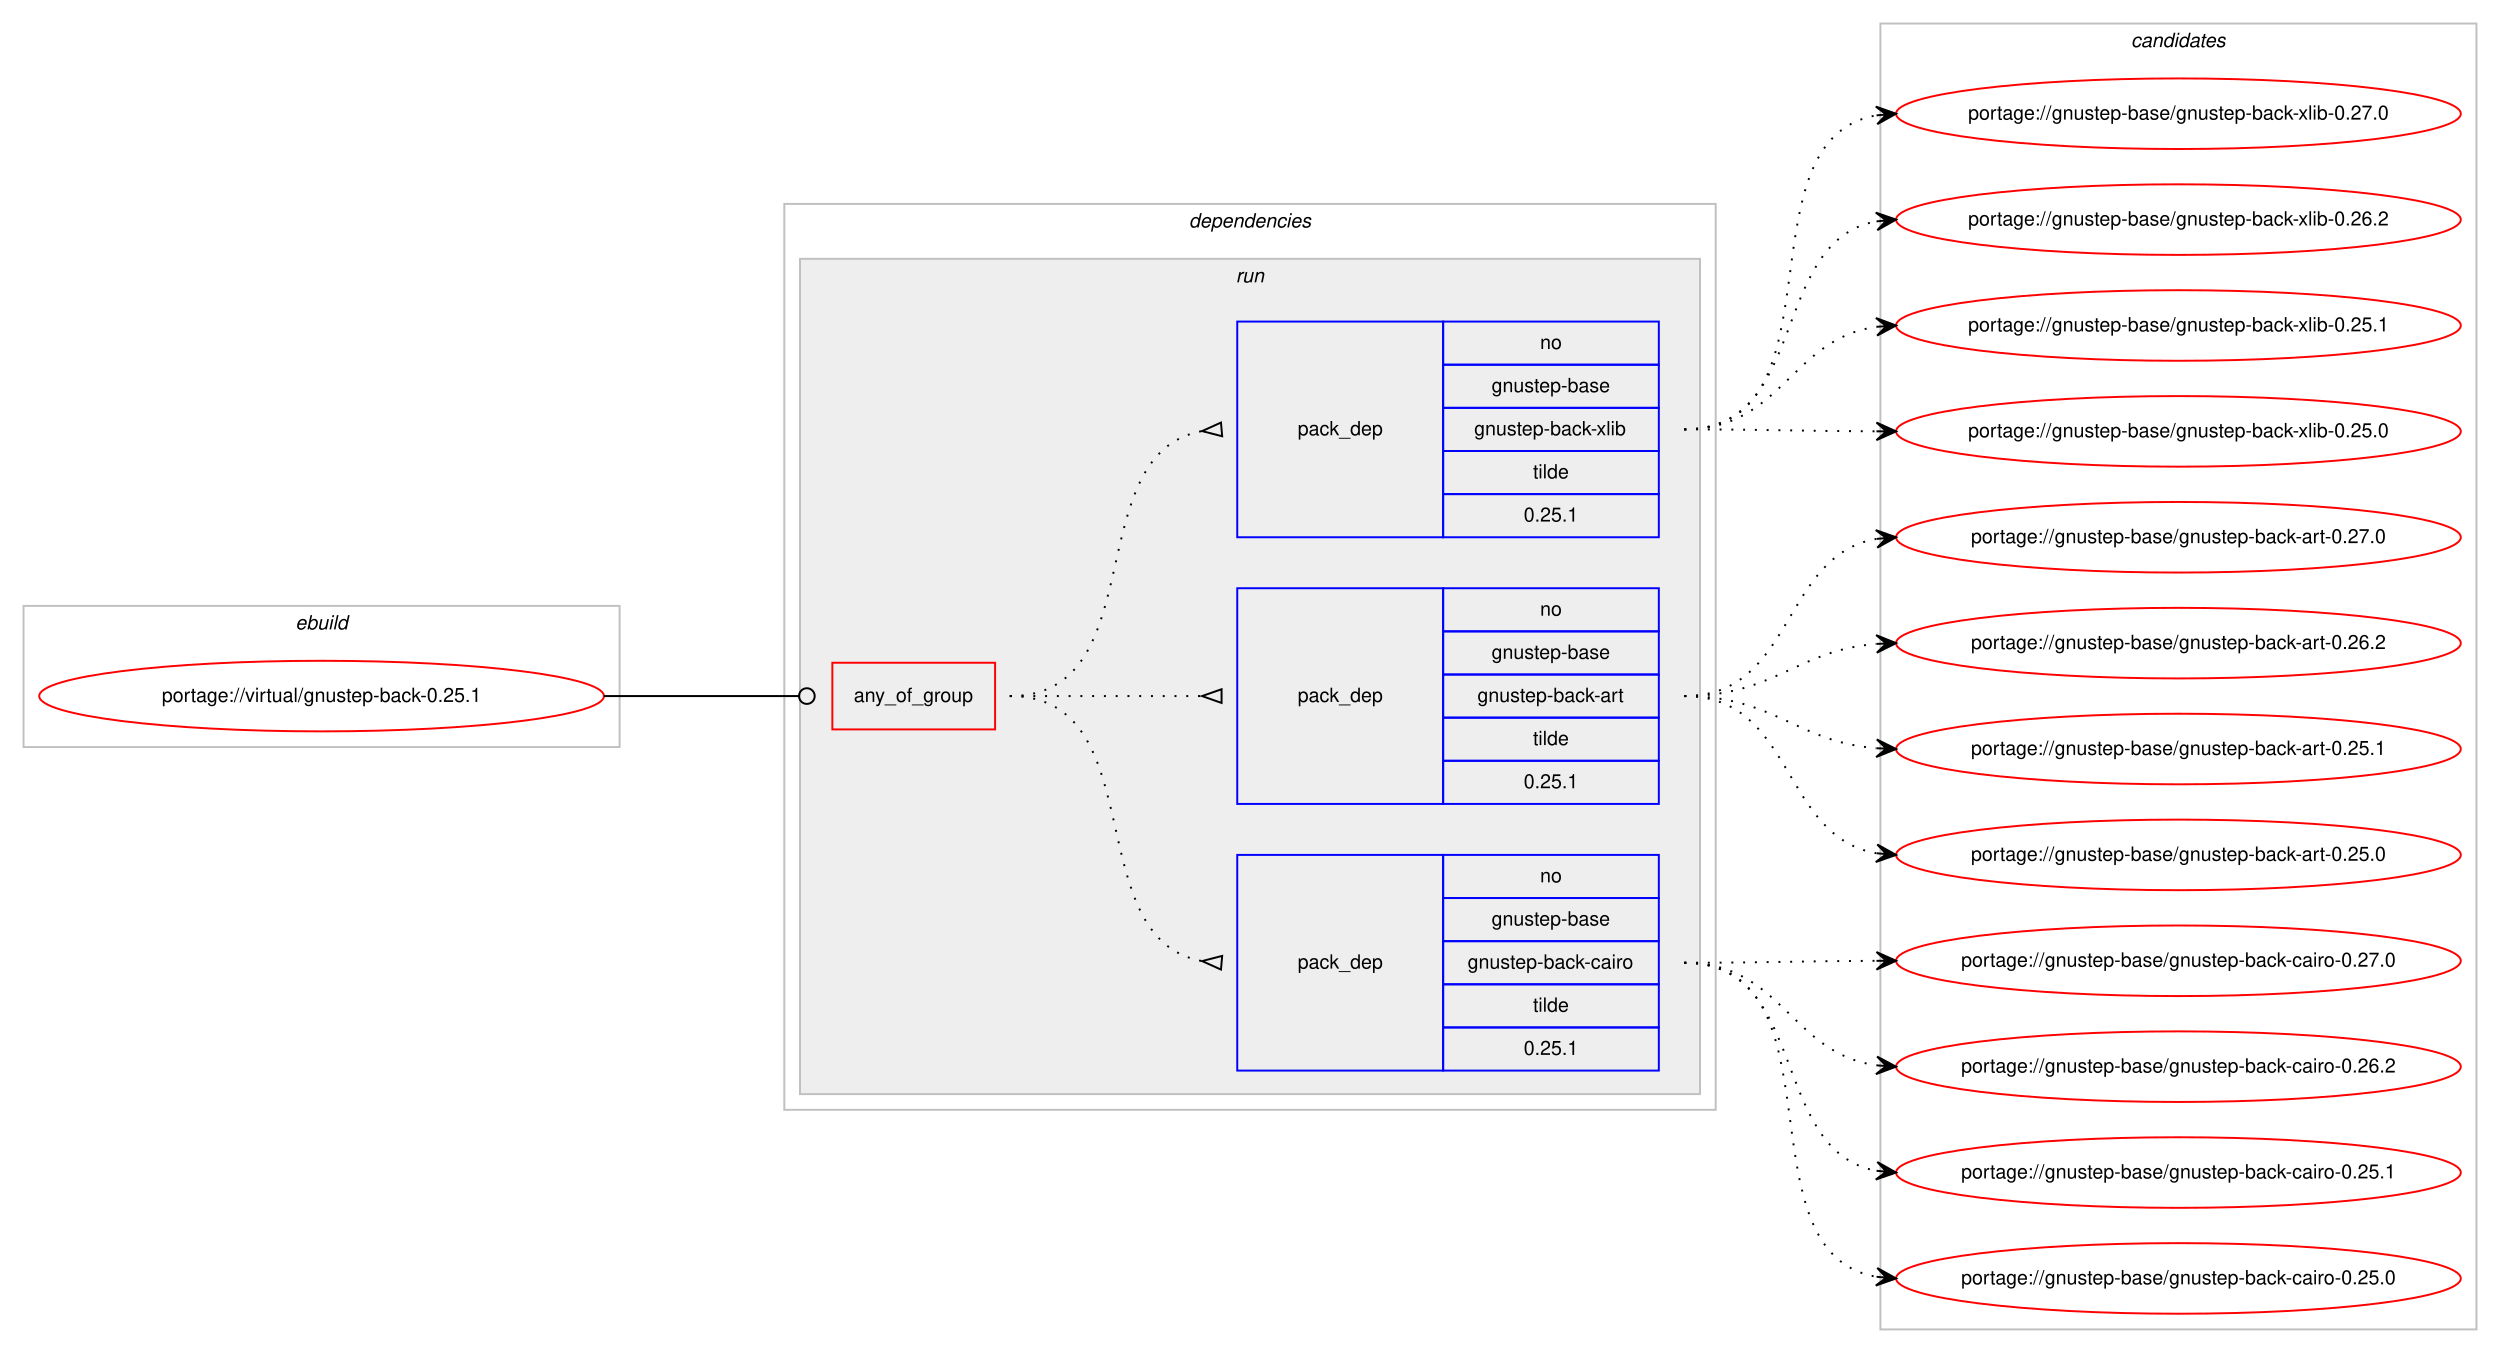
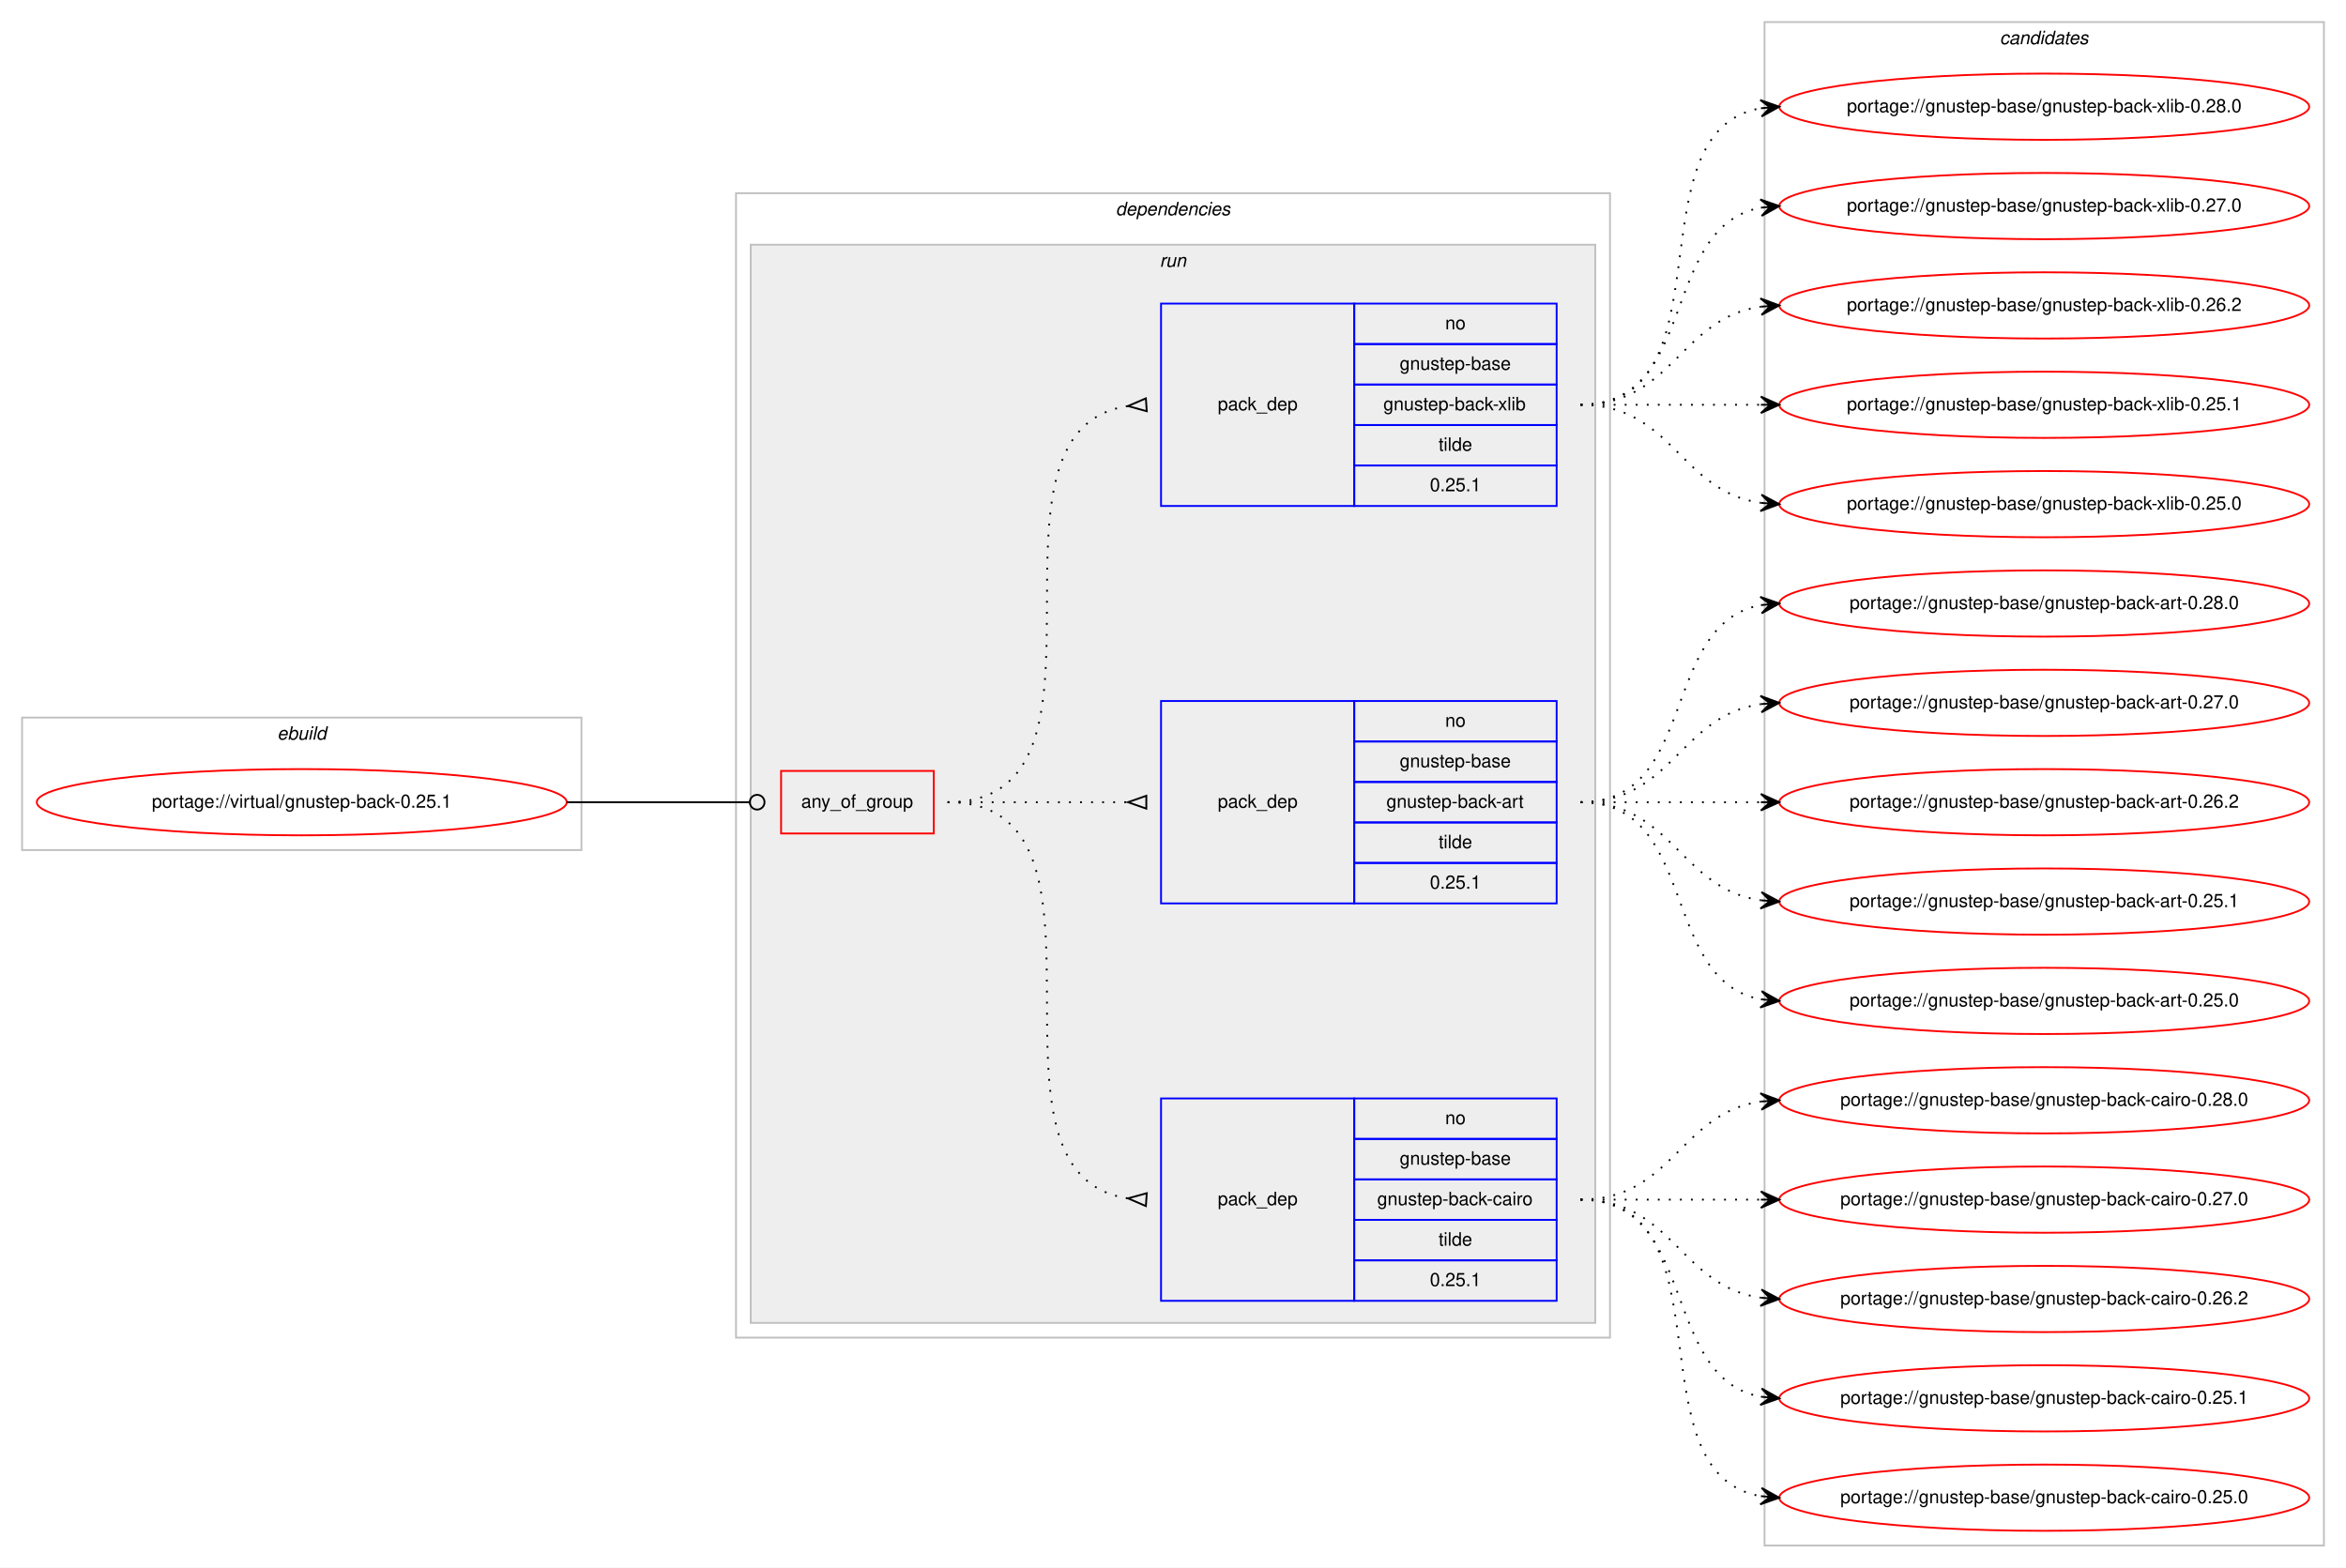
- <svg xmlns="http://www.w3.org/2000/svg" xmlns:xlink="http://www.w3.org/1999/xlink" width="1275pt" height="690pt" viewBox="0.00 0.00 1275.00 690.00">
-   <g id="graph0" class="graph" transform="scale(1 1) rotate(0) translate(4 686)">
-     <polygon fill="#ffffff" stroke="transparent" points="-4,4 -4,-686 1271,-686 1271,4 -4,4" />
+ <svg xmlns="http://www.w3.org/2000/svg" xmlns:xlink="http://www.w3.org/1999/xlink" width="1275pt" height="852pt" viewBox="0.00 0.00 1275.00 852.00">
+   <g id="graph0" class="graph" transform="scale(1 1) rotate(0) translate(4 848)">
+     <polygon fill="#ffffff" stroke="transparent" points="-4,4 -4,-848 1271,-848 1271,4 -4,4" />
    <g id="clust1" class="cluster">
-       <polygon fill="none" stroke="#c0c0c0" points="8,-305 8,-377 312,-377 312,-305 8,-305" />
-       <text text-anchor="start" x="146.663" y="-365" font-family="Helvetica,sans-Serif" font-style="italic" font-size="10.00" fill="#000000">ebuild</text>
+       <polygon fill="none" stroke="#c0c0c0" points="8,-386 8,-458 312,-458 312,-386 8,-386" />
+       <text text-anchor="start" x="146.663" y="-446" font-family="Helvetica,sans-Serif" font-style="italic" font-size="10.00" fill="#000000">ebuild</text>
    </g>
    <g id="clust2" class="cluster">
-       <polygon fill="none" stroke="#c0c0c0" points="396,-120 396,-582 871,-582 871,-120 396,-120" />
-       <text text-anchor="start" x="602.375" y="-570" font-family="Helvetica,sans-Serif" font-style="italic" font-size="10.00" fill="#000000">dependencies</text>
+       <polygon fill="none" stroke="#c0c0c0" points="396,-121 396,-743 871,-743 871,-121 396,-121" />
+       <text text-anchor="start" x="602.375" y="-731" font-family="Helvetica,sans-Serif" font-style="italic" font-size="10.00" fill="#000000">dependencies</text>
    </g>
    <g id="clust5" class="cluster">
-       <polygon fill="#eeeeee" stroke="#c0c0c0" points="404,-128 404,-554 863,-554 863,-128 404,-128" />
-       <text text-anchor="start" x="626.277" y="-542" font-family="Helvetica,sans-Serif" font-style="italic" font-size="10.00" fill="#000000">run</text>
+       <polygon fill="#eeeeee" stroke="#c0c0c0" points="404,-129 404,-715 863,-715 863,-129 404,-129" />
+       <text text-anchor="start" x="626.277" y="-703" font-family="Helvetica,sans-Serif" font-style="italic" font-size="10.00" fill="#000000">run</text>
    </g>
    <g id="clust10" class="cluster">
-       <polygon fill="none" stroke="#c0c0c0" points="955,-8 955,-674 1259,-674 1259,-8 955,-8" />
-       <text text-anchor="start" x="1082.824" y="-662" font-family="Helvetica,sans-Serif" font-style="italic" font-size="10.00" fill="#000000">candidates</text>
+       <polygon fill="none" stroke="#c0c0c0" points="955,-8 955,-836 1259,-836 1259,-8 955,-8" />
+       <text text-anchor="start" x="1082.824" y="-824" font-family="Helvetica,sans-Serif" font-style="italic" font-size="10.00" fill="#000000">candidates</text>
    </g>
    <g id="node1" class="node">
      <g id="a_node1">
        <a xlink:href="../virtual/gnustep-back-0.25.1.svg" xlink:title="portage://virtual/gnustep-back-0.25.1">
-           <ellipse fill="none" stroke="#ff0000" cx="160" cy="-331" rx="144" ry="18" />
-           <text text-anchor="middle" x="160" y="-328" font-family="Helvetica,sans-Serif" font-size="10.00" fill="#000000">portage://virtual/gnustep-back-0.25.1</text>
+           <ellipse fill="none" stroke="#ff0000" cx="160" cy="-412" rx="144" ry="18" />
+           <text text-anchor="middle" x="160" y="-409" font-family="Helvetica,sans-Serif" font-size="10.00" fill="#000000">portage://virtual/gnustep-back-0.25.1</text>
        </a>
      </g>
    </g>
    <g id="node2" class="node">
-       <polygon fill="none" stroke="#ff0000" points="420.5,-314 420.5,-348 503.5,-348 503.5,-314 420.5,-314" />
-       <text text-anchor="start" x="431.43" y="-328" font-family="Helvetica,sans-Serif" font-size="10.00" fill="#000000">any_of_group</text>
+       <polygon fill="none" stroke="#ff0000" points="420.5,-395 420.5,-429 503.5,-429 503.5,-395 420.5,-395" />
+       <text text-anchor="start" x="431.43" y="-409" font-family="Helvetica,sans-Serif" font-size="10.00" fill="#000000">any_of_group</text>
    </g>
    <g id="edge4" class="edge">
-       <path fill="none" stroke="#000000" d="M304,-331C348.978,-331 362.2,-331 403.456,-331" />
-       <ellipse fill="none" stroke="#000000" cx="407.5" cy="-331" rx="4" ry="4" />
+       <path fill="none" stroke="#000000" d="M304,-412C348.978,-412 362.2,-412 403.456,-412" />
+       <ellipse fill="none" stroke="#000000" cx="407.5" cy="-412" rx="4" ry="4" />
    </g>
    <g id="node3" class="node">
-       <polygon fill="none" stroke="#0000ff" points="627,-140 627,-250 732,-250 732,-140 627,-140" />
-       <text text-anchor="start" x="657.823" y="-192" font-family="Helvetica,sans-Serif" font-size="10.00" fill="#000000">pack_dep</text>
-       <polygon fill="none" stroke="#0000ff" points="732,-228 732,-250 842,-250 842,-228 732,-228" />
-       <text text-anchor="start" x="781.441" y="-236" font-family="Helvetica,sans-Serif" font-size="10.00" fill="#000000">no</text>
-       <polygon fill="none" stroke="#0000ff" points="732,-206 732,-228 842,-228 842,-206 732,-206" />
-       <text text-anchor="start" x="756.71" y="-214" font-family="Helvetica,sans-Serif" font-size="10.00" fill="#000000">gnustep-base</text>
-       <polygon fill="none" stroke="#0000ff" points="732,-184 732,-206 842,-206 842,-184 732,-184" />
-       <text text-anchor="start" x="744.492" y="-192" font-family="Helvetica,sans-Serif" font-size="10.00" fill="#000000">gnustep-back-cairo</text>
-       <polygon fill="none" stroke="#0000ff" points="732,-162 732,-184 842,-184 842,-162 732,-162" />
-       <text text-anchor="start" x="777.832" y="-170" font-family="Helvetica,sans-Serif" font-size="10.00" fill="#000000">tilde</text>
-       <polygon fill="none" stroke="#0000ff" points="732,-140 732,-162 842,-162 842,-140 732,-140" />
-       <text text-anchor="start" x="773.103" y="-148" font-family="Helvetica,sans-Serif" font-size="10.00" fill="#000000">0.25.1</text>
+       <polygon fill="none" stroke="#0000ff" points="627,-141 627,-251 732,-251 732,-141 627,-141" />
+       <text text-anchor="start" x="657.823" y="-193" font-family="Helvetica,sans-Serif" font-size="10.00" fill="#000000">pack_dep</text>
+       <polygon fill="none" stroke="#0000ff" points="732,-229 732,-251 842,-251 842,-229 732,-229" />
+       <text text-anchor="start" x="781.441" y="-237" font-family="Helvetica,sans-Serif" font-size="10.00" fill="#000000">no</text>
+       <polygon fill="none" stroke="#0000ff" points="732,-207 732,-229 842,-229 842,-207 732,-207" />
+       <text text-anchor="start" x="756.71" y="-215" font-family="Helvetica,sans-Serif" font-size="10.00" fill="#000000">gnustep-base</text>
+       <polygon fill="none" stroke="#0000ff" points="732,-185 732,-207 842,-207 842,-185 732,-185" />
+       <text text-anchor="start" x="744.492" y="-193" font-family="Helvetica,sans-Serif" font-size="10.00" fill="#000000">gnustep-back-cairo</text>
+       <polygon fill="none" stroke="#0000ff" points="732,-163 732,-185 842,-185 842,-163 732,-163" />
+       <text text-anchor="start" x="777.832" y="-171" font-family="Helvetica,sans-Serif" font-size="10.00" fill="#000000">tilde</text>
+       <polygon fill="none" stroke="#0000ff" points="732,-141 732,-163 842,-163 842,-141 732,-141" />
+       <text text-anchor="start" x="773.103" y="-149" font-family="Helvetica,sans-Serif" font-size="10.00" fill="#000000">0.25.1</text>
    </g>
    <g id="edge1" class="edge">
-       <path fill="none" stroke="#000000" stroke-dasharray="1,5" d="M511,-331C584.567,-331 545.891,-207.451 608.935,-195.869" />
-       <polygon fill="none" stroke="#000000" points="619.301,-198.487 609.037,-195.86 618.699,-191.513 619.301,-198.487" />
+       <path fill="none" stroke="#000000" stroke-dasharray="1,5" d="M511,-412C614.768,-412 518.516,-210.106 609.001,-196.699" />
+       <polygon fill="none" stroke="#000000" points="619.244,-199.492 609.024,-196.697 618.756,-192.508 619.244,-199.492" />
    </g>
    <g id="node4" class="node">
-       <polygon fill="none" stroke="#0000ff" points="627,-276 627,-386 732,-386 732,-276 627,-276" />
-       <text text-anchor="start" x="657.823" y="-328" font-family="Helvetica,sans-Serif" font-size="10.00" fill="#000000">pack_dep</text>
-       <polygon fill="none" stroke="#0000ff" points="732,-364 732,-386 842,-386 842,-364 732,-364" />
-       <text text-anchor="start" x="781.441" y="-372" font-family="Helvetica,sans-Serif" font-size="10.00" fill="#000000">no</text>
-       <polygon fill="none" stroke="#0000ff" points="732,-342 732,-364 842,-364 842,-342 732,-342" />
-       <text text-anchor="start" x="756.71" y="-350" font-family="Helvetica,sans-Serif" font-size="10.00" fill="#000000">gnustep-base</text>
-       <polygon fill="none" stroke="#0000ff" points="732,-320 732,-342 842,-342 842,-320 732,-320" />
-       <text text-anchor="start" x="749.491" y="-328" font-family="Helvetica,sans-Serif" font-size="10.00" fill="#000000">gnustep-back-art</text>
-       <polygon fill="none" stroke="#0000ff" points="732,-298 732,-320 842,-320 842,-298 732,-298" />
-       <text text-anchor="start" x="777.832" y="-306" font-family="Helvetica,sans-Serif" font-size="10.00" fill="#000000">tilde</text>
-       <polygon fill="none" stroke="#0000ff" points="732,-276 732,-298 842,-298 842,-276 732,-276" />
-       <text text-anchor="start" x="773.103" y="-284" font-family="Helvetica,sans-Serif" font-size="10.00" fill="#000000">0.25.1</text>
+       <polygon fill="none" stroke="#0000ff" points="627,-357 627,-467 732,-467 732,-357 627,-357" />
+       <text text-anchor="start" x="657.823" y="-409" font-family="Helvetica,sans-Serif" font-size="10.00" fill="#000000">pack_dep</text>
+       <polygon fill="none" stroke="#0000ff" points="732,-445 732,-467 842,-467 842,-445 732,-445" />
+       <text text-anchor="start" x="781.441" y="-453" font-family="Helvetica,sans-Serif" font-size="10.00" fill="#000000">no</text>
+       <polygon fill="none" stroke="#0000ff" points="732,-423 732,-445 842,-445 842,-423 732,-423" />
+       <text text-anchor="start" x="756.71" y="-431" font-family="Helvetica,sans-Serif" font-size="10.00" fill="#000000">gnustep-base</text>
+       <polygon fill="none" stroke="#0000ff" points="732,-401 732,-423 842,-423 842,-401 732,-401" />
+       <text text-anchor="start" x="749.491" y="-409" font-family="Helvetica,sans-Serif" font-size="10.00" fill="#000000">gnustep-back-art</text>
+       <polygon fill="none" stroke="#0000ff" points="732,-379 732,-401 842,-401 842,-379 732,-379" />
+       <text text-anchor="start" x="777.832" y="-387" font-family="Helvetica,sans-Serif" font-size="10.00" fill="#000000">tilde</text>
+       <polygon fill="none" stroke="#0000ff" points="732,-357 732,-379 842,-379 842,-357 732,-357" />
+       <text text-anchor="start" x="773.103" y="-365" font-family="Helvetica,sans-Serif" font-size="10.00" fill="#000000">0.25.1</text>
    </g>
    <g id="edge2" class="edge">
-       <path fill="none" stroke="#000000" stroke-dasharray="1,5" d="M511,-331C555.438,-331 569.02,-331 608.878,-331" />
-       <polygon fill="none" stroke="#000000" points="619,-334.5 609,-331 619,-327.5 619,-334.5" />
+       <path fill="none" stroke="#000000" stroke-dasharray="1,5" d="M511,-412C555.438,-412 569.02,-412 608.878,-412" />
+       <polygon fill="none" stroke="#000000" points="619,-415.5 609,-412 619,-408.5 619,-415.5" />
    </g>
    <g id="node5" class="node">
-       <polygon fill="none" stroke="#0000ff" points="627,-412 627,-522 732,-522 732,-412 627,-412" />
-       <text text-anchor="start" x="657.823" y="-464" font-family="Helvetica,sans-Serif" font-size="10.00" fill="#000000">pack_dep</text>
-       <polygon fill="none" stroke="#0000ff" points="732,-500 732,-522 842,-522 842,-500 732,-500" />
-       <text text-anchor="start" x="781.441" y="-508" font-family="Helvetica,sans-Serif" font-size="10.00" fill="#000000">no</text>
-       <polygon fill="none" stroke="#0000ff" points="732,-478 732,-500 842,-500 842,-478 732,-478" />
-       <text text-anchor="start" x="756.71" y="-486" font-family="Helvetica,sans-Serif" font-size="10.00" fill="#000000">gnustep-base</text>
-       <polygon fill="none" stroke="#0000ff" points="732,-456 732,-478 842,-478 842,-456 732,-456" />
-       <text text-anchor="start" x="747.827" y="-464" font-family="Helvetica,sans-Serif" font-size="10.00" fill="#000000">gnustep-back-xlib</text>
-       <polygon fill="none" stroke="#0000ff" points="732,-434 732,-456 842,-456 842,-434 732,-434" />
-       <text text-anchor="start" x="777.832" y="-442" font-family="Helvetica,sans-Serif" font-size="10.00" fill="#000000">tilde</text>
-       <polygon fill="none" stroke="#0000ff" points="732,-412 732,-434 842,-434 842,-412 732,-412" />
-       <text text-anchor="start" x="773.103" y="-420" font-family="Helvetica,sans-Serif" font-size="10.00" fill="#000000">0.25.1</text>
+       <polygon fill="none" stroke="#0000ff" points="627,-573 627,-683 732,-683 732,-573 627,-573" />
+       <text text-anchor="start" x="657.823" y="-625" font-family="Helvetica,sans-Serif" font-size="10.00" fill="#000000">pack_dep</text>
+       <polygon fill="none" stroke="#0000ff" points="732,-661 732,-683 842,-683 842,-661 732,-661" />
+       <text text-anchor="start" x="781.441" y="-669" font-family="Helvetica,sans-Serif" font-size="10.00" fill="#000000">no</text>
+       <polygon fill="none" stroke="#0000ff" points="732,-639 732,-661 842,-661 842,-639 732,-639" />
+       <text text-anchor="start" x="756.71" y="-647" font-family="Helvetica,sans-Serif" font-size="10.00" fill="#000000">gnustep-base</text>
+       <polygon fill="none" stroke="#0000ff" points="732,-617 732,-639 842,-639 842,-617 732,-617" />
+       <text text-anchor="start" x="747.827" y="-625" font-family="Helvetica,sans-Serif" font-size="10.00" fill="#000000">gnustep-back-xlib</text>
+       <polygon fill="none" stroke="#0000ff" points="732,-595 732,-617 842,-617 842,-595 732,-595" />
+       <text text-anchor="start" x="777.832" y="-603" font-family="Helvetica,sans-Serif" font-size="10.00" fill="#000000">tilde</text>
+       <polygon fill="none" stroke="#0000ff" points="732,-573 732,-595 842,-595 842,-573 732,-573" />
+       <text text-anchor="start" x="773.103" y="-581" font-family="Helvetica,sans-Serif" font-size="10.00" fill="#000000">0.25.1</text>
    </g>
    <g id="edge3" class="edge">
-       <path fill="none" stroke="#000000" stroke-dasharray="1,5" d="M511,-331C584.567,-331 545.891,-454.549 608.935,-466.132" />
-       <polygon fill="none" stroke="#000000" points="618.699,-470.487 609.037,-466.14 619.301,-463.513 618.699,-470.487" />
+       <path fill="none" stroke="#000000" stroke-dasharray="1,5" d="M511,-412C614.768,-412 518.516,-613.894 609.001,-627.301" />
+       <polygon fill="none" stroke="#000000" points="618.756,-631.491 609.024,-627.303 619.244,-624.509 618.756,-631.491" />
    </g>
    <g id="node6" class="node">
      <g id="a_node6">
+         <a xlink:href="../gnustep-base/gnustep-back-cairo-0.28.0.svg" xlink:title="portage://gnustep-base/gnustep-back-cairo-0.28.0">
+           <ellipse fill="none" stroke="#ff0000" cx="1107" cy="-250" rx="144" ry="18" />
+           <text text-anchor="middle" x="1107" y="-247" font-family="Helvetica,sans-Serif" font-size="10.00" fill="#000000">portage://gnustep-base/gnustep-back-cairo-0.28.0</text>
+         </a>
+       </g>
+     </g>
+     <g id="edge5" class="edge">
+       <path fill="none" stroke="#000000" stroke-dasharray="1,5" d="M855,-196C905.102,-196 909.012,-243.066 952.979,-249.317" />
+       <polygon fill="#000000" stroke="#000000" points="963,-250 952.717,-253.81 958.012,-249.66 953.023,-249.32 953.023,-249.32 953.023,-249.32 958.012,-249.66 953.329,-244.831 963,-250 963,-250" />
+     </g>
+     <g id="node7" class="node">
+       <g id="a_node7">
        <a xlink:href="../gnustep-base/gnustep-back-cairo-0.27.0.svg" xlink:title="portage://gnustep-base/gnustep-back-cairo-0.27.0">
          <ellipse fill="none" stroke="#ff0000" cx="1107" cy="-196" rx="144" ry="18" />
          <text text-anchor="middle" x="1107" y="-193" font-family="Helvetica,sans-Serif" font-size="10.00" fill="#000000">portage://gnustep-base/gnustep-back-cairo-0.27.0</text>
        </a>
      </g>
    </g>
-     <g id="edge5" class="edge">
-       <path fill="none" stroke="#000000" stroke-dasharray="1,5" d="M855,-195C899.439,-195 913.019,-195.857 952.878,-195.984" />
-       <polygon fill="#000000" stroke="#000000" points="963,-196 952.993,-200.484 958,-195.992 953,-195.984 953,-195.984 953,-195.984 958,-195.992 953.007,-191.484 963,-196 963,-196" />
-     </g>
-     <g id="node7" class="node">
-       <g id="a_node7">
+     <g id="edge6" class="edge">
+       <path fill="none" stroke="#000000" stroke-dasharray="1,5" d="M855,-196C899.438,-196 913.02,-196 952.878,-196" />
+       <polygon fill="#000000" stroke="#000000" points="963,-196 953,-200.5 958,-196 953,-196 953,-196 953,-196 958,-196 953,-191.5 963,-196 963,-196" />
+     </g>
+     <g id="node8" class="node">
+       <g id="a_node8">
        <a xlink:href="../gnustep-base/gnustep-back-cairo-0.26.2.svg" xlink:title="portage://gnustep-base/gnustep-back-cairo-0.26.2">
          <ellipse fill="none" stroke="#ff0000" cx="1107" cy="-142" rx="144" ry="18" />
          <text text-anchor="middle" x="1107" y="-139" font-family="Helvetica,sans-Serif" font-size="10.00" fill="#000000">portage://gnustep-base/gnustep-back-cairo-0.26.2</text>
        </a>
      </g>
    </g>
-     <g id="edge6" class="edge">
-       <path fill="none" stroke="#000000" stroke-dasharray="1,5" d="M855,-195C904.918,-195 909.159,-148.805 953.011,-142.67" />
-       <polygon fill="#000000" stroke="#000000" points="963,-142 953.324,-147.159 958.011,-142.335 953.022,-142.669 953.022,-142.669 953.022,-142.669 958.011,-142.335 952.721,-138.179 963,-142 963,-142" />
-     </g>
-     <g id="node8" class="node">
-       <g id="a_node8">
+     <g id="edge7" class="edge">
+       <path fill="none" stroke="#000000" stroke-dasharray="1,5" d="M855,-196C905.102,-196 909.012,-148.934 952.979,-142.683" />
+       <polygon fill="#000000" stroke="#000000" points="963,-142 953.329,-147.169 958.012,-142.34 953.023,-142.68 953.023,-142.68 953.023,-142.68 958.012,-142.34 952.717,-138.19 963,-142 963,-142" />
+     </g>
+     <g id="node9" class="node">
+       <g id="a_node9">
        <a xlink:href="../gnustep-base/gnustep-back-cairo-0.25.1.svg" xlink:title="portage://gnustep-base/gnustep-back-cairo-0.25.1">
          <ellipse fill="none" stroke="#ff0000" cx="1107" cy="-88" rx="144" ry="18" />
          <text text-anchor="middle" x="1107" y="-85" font-family="Helvetica,sans-Serif" font-size="10.00" fill="#000000">portage://gnustep-base/gnustep-back-cairo-0.25.1</text>
        </a>
      </g>
    </g>
-     <g id="edge7" class="edge">
-       <path fill="none" stroke="#000000" stroke-dasharray="1,5" d="M855,-195C918.874,-195 898.116,-99.383 952.733,-88.925" />
-       <polygon fill="#000000" stroke="#000000" points="963,-88 953.444,-93.379 958.02,-88.449 953.04,-88.897 953.04,-88.897 953.04,-88.897 958.02,-88.449 952.636,-84.416 963,-88 963,-88" />
-     </g>
-     <g id="node9" class="node">
-       <g id="a_node9">
+     <g id="edge8" class="edge">
+       <path fill="none" stroke="#000000" stroke-dasharray="1,5" d="M855,-196C919.303,-196 897.78,-99.09 953.031,-88.869" />
+       <polygon fill="#000000" stroke="#000000" points="963,-88 953.429,-93.352 958.019,-88.434 953.038,-88.869 953.038,-88.869 953.038,-88.869 958.019,-88.434 952.647,-84.386 963,-88 963,-88" />
+     </g>
+     <g id="node10" class="node">
+       <g id="a_node10">
        <a xlink:href="../gnustep-base/gnustep-back-cairo-0.25.0.svg" xlink:title="portage://gnustep-base/gnustep-back-cairo-0.25.0">
          <ellipse fill="none" stroke="#ff0000" cx="1107" cy="-34" rx="144" ry="18" />
          <text text-anchor="middle" x="1107" y="-31" font-family="Helvetica,sans-Serif" font-size="10.00" fill="#000000">portage://gnustep-base/gnustep-back-cairo-0.25.0</text>
        </a>
      </g>
    </g>
-     <g id="edge8" class="edge">
-       <path fill="none" stroke="#000000" stroke-dasharray="1,5" d="M855,-195C937.461,-195 882.087,-47.539 952.703,-34.866" />
-       <polygon fill="#000000" stroke="#000000" points="963,-34 953.412,-39.322 958.018,-34.419 953.035,-34.838 953.035,-34.838 953.035,-34.838 958.018,-34.419 952.658,-30.354 963,-34 963,-34" />
-     </g>
-     <g id="node10" class="node">
-       <g id="a_node10">
-         <a xlink:href="../gnustep-base/gnustep-back-art-0.27.0.svg" xlink:title="portage://gnustep-base/gnustep-back-art-0.27.0">
-           <ellipse fill="none" stroke="#ff0000" cx="1107" cy="-412" rx="144" ry="18" />
-           <text text-anchor="middle" x="1107" y="-409" font-family="Helvetica,sans-Serif" font-size="10.00" fill="#000000">portage://gnustep-base/gnustep-back-art-0.27.0</text>
-         </a>
-       </g>
-     </g>
    <g id="edge9" class="edge">
-       <path fill="none" stroke="#000000" stroke-dasharray="1,5" d="M855,-331C911.367,-331 904.189,-402.488 952.861,-411.145" />
-       <polygon fill="#000000" stroke="#000000" points="963,-412 952.657,-415.644 958.018,-411.58 953.035,-411.16 953.035,-411.16 953.035,-411.16 958.018,-411.58 953.413,-406.676 963,-412 963,-412" />
+       <path fill="none" stroke="#000000" stroke-dasharray="1,5" d="M855,-196C937.815,-196 881.779,-47.623 952.661,-34.872" />
+       <polygon fill="#000000" stroke="#000000" points="963,-34 953.413,-39.324 958.018,-34.42 953.035,-34.84 953.035,-34.84 953.035,-34.84 958.018,-34.42 952.657,-30.356 963,-34 963,-34" />
    </g>
    <g id="node11" class="node">
      <g id="a_node11">
-         <a xlink:href="../gnustep-base/gnustep-back-art-0.26.2.svg" xlink:title="portage://gnustep-base/gnustep-back-art-0.26.2">
-           <ellipse fill="none" stroke="#ff0000" cx="1107" cy="-358" rx="144" ry="18" />
-           <text text-anchor="middle" x="1107" y="-355" font-family="Helvetica,sans-Serif" font-size="10.00" fill="#000000">portage://gnustep-base/gnustep-back-art-0.26.2</text>
+         <a xlink:href="../gnustep-base/gnustep-back-art-0.28.0.svg" xlink:title="portage://gnustep-base/gnustep-back-art-0.28.0">
+           <ellipse fill="none" stroke="#ff0000" cx="1107" cy="-520" rx="144" ry="18" />
+           <text text-anchor="middle" x="1107" y="-517" font-family="Helvetica,sans-Serif" font-size="10.00" fill="#000000">portage://gnustep-base/gnustep-back-art-0.28.0</text>
        </a>
      </g>
    </g>
    <g id="edge10" class="edge">
-       <path fill="none" stroke="#000000" stroke-dasharray="1,5" d="M855,-331C900.902,-331 912.004,-354.239 952.876,-357.597" />
-       <polygon fill="#000000" stroke="#000000" points="963,-358 952.829,-362.099 958.004,-357.801 953.008,-357.603 953.008,-357.603 953.008,-357.603 958.004,-357.801 953.187,-353.106 963,-358 963,-358" />
+       <path fill="none" stroke="#000000" stroke-dasharray="1,5" d="M855,-412C919.303,-412 897.78,-508.91 953.031,-519.131" />
+       <polygon fill="#000000" stroke="#000000" points="963,-520 952.647,-523.614 958.019,-519.566 953.038,-519.131 953.038,-519.131 953.038,-519.131 958.019,-519.566 953.429,-514.648 963,-520 963,-520" />
    </g>
    <g id="node12" class="node">
      <g id="a_node12">
-         <a xlink:href="../gnustep-base/gnustep-back-art-0.25.1.svg" xlink:title="portage://gnustep-base/gnustep-back-art-0.25.1">
-           <ellipse fill="none" stroke="#ff0000" cx="1107" cy="-304" rx="144" ry="18" />
-           <text text-anchor="middle" x="1107" y="-301" font-family="Helvetica,sans-Serif" font-size="10.00" fill="#000000">portage://gnustep-base/gnustep-back-art-0.25.1</text>
+         <a xlink:href="../gnustep-base/gnustep-back-art-0.27.0.svg" xlink:title="portage://gnustep-base/gnustep-back-art-0.27.0">
+           <ellipse fill="none" stroke="#ff0000" cx="1107" cy="-466" rx="144" ry="18" />
+           <text text-anchor="middle" x="1107" y="-463" font-family="Helvetica,sans-Serif" font-size="10.00" fill="#000000">portage://gnustep-base/gnustep-back-art-0.27.0</text>
        </a>
      </g>
    </g>
    <g id="edge11" class="edge">
-       <path fill="none" stroke="#000000" stroke-dasharray="1,5" d="M855,-331C900.902,-331 912.004,-307.761 952.876,-304.403" />
-       <polygon fill="#000000" stroke="#000000" points="963,-304 953.187,-308.894 958.004,-304.199 953.008,-304.397 953.008,-304.397 953.008,-304.397 958.004,-304.199 952.829,-299.901 963,-304 963,-304" />
+       <path fill="none" stroke="#000000" stroke-dasharray="1,5" d="M855,-412C905.102,-412 909.012,-459.066 952.979,-465.317" />
+       <polygon fill="#000000" stroke="#000000" points="963,-466 952.717,-469.81 958.012,-465.66 953.023,-465.32 953.023,-465.32 953.023,-465.32 958.012,-465.66 953.329,-460.831 963,-466 963,-466" />
    </g>
    <g id="node13" class="node">
      <g id="a_node13">
-         <a xlink:href="../gnustep-base/gnustep-back-art-0.25.0.svg" xlink:title="portage://gnustep-base/gnustep-back-art-0.25.0">
-           <ellipse fill="none" stroke="#ff0000" cx="1107" cy="-250" rx="144" ry="18" />
-           <text text-anchor="middle" x="1107" y="-247" font-family="Helvetica,sans-Serif" font-size="10.00" fill="#000000">portage://gnustep-base/gnustep-back-art-0.25.0</text>
+         <a xlink:href="../gnustep-base/gnustep-back-art-0.26.2.svg" xlink:title="portage://gnustep-base/gnustep-back-art-0.26.2">
+           <ellipse fill="none" stroke="#ff0000" cx="1107" cy="-412" rx="144" ry="18" />
+           <text text-anchor="middle" x="1107" y="-409" font-family="Helvetica,sans-Serif" font-size="10.00" fill="#000000">portage://gnustep-base/gnustep-back-art-0.26.2</text>
        </a>
      </g>
    </g>
    <g id="edge12" class="edge">
-       <path fill="none" stroke="#000000" stroke-dasharray="1,5" d="M855,-331C911.367,-331 904.189,-259.512 952.861,-250.855" />
-       <polygon fill="#000000" stroke="#000000" points="963,-250 953.413,-255.324 958.018,-250.42 953.035,-250.84 953.035,-250.84 953.035,-250.84 958.018,-250.42 952.657,-246.356 963,-250 963,-250" />
+       <path fill="none" stroke="#000000" stroke-dasharray="1,5" d="M855,-412C899.438,-412 913.02,-412 952.878,-412" />
+       <polygon fill="#000000" stroke="#000000" points="963,-412 953,-416.5 958,-412 953,-412 953,-412 953,-412 958,-412 953,-407.5 963,-412 963,-412" />
    </g>
    <g id="node14" class="node">
      <g id="a_node14">
-         <a xlink:href="../gnustep-base/gnustep-back-xlib-0.27.0.svg" xlink:title="portage://gnustep-base/gnustep-back-xlib-0.27.0">
-           <ellipse fill="none" stroke="#ff0000" cx="1107" cy="-628" rx="144" ry="18" />
-           <text text-anchor="middle" x="1107" y="-625" font-family="Helvetica,sans-Serif" font-size="10.00" fill="#000000">portage://gnustep-base/gnustep-back-xlib-0.27.0</text>
+         <a xlink:href="../gnustep-base/gnustep-back-art-0.25.1.svg" xlink:title="portage://gnustep-base/gnustep-back-art-0.25.1">
+           <ellipse fill="none" stroke="#ff0000" cx="1107" cy="-358" rx="144" ry="18" />
+           <text text-anchor="middle" x="1107" y="-355" font-family="Helvetica,sans-Serif" font-size="10.00" fill="#000000">portage://gnustep-base/gnustep-back-art-0.25.1</text>
        </a>
      </g>
    </g>
    <g id="edge13" class="edge">
-       <path fill="none" stroke="#000000" stroke-dasharray="1,5" d="M855,-467C937.461,-467 882.087,-614.461 952.703,-627.134" />
-       <polygon fill="#000000" stroke="#000000" points="963,-628 952.658,-631.646 958.018,-627.581 953.035,-627.162 953.035,-627.162 953.035,-627.162 958.018,-627.581 953.412,-622.678 963,-628 963,-628" />
+       <path fill="none" stroke="#000000" stroke-dasharray="1,5" d="M855,-412C905.102,-412 909.012,-364.934 952.979,-358.683" />
+       <polygon fill="#000000" stroke="#000000" points="963,-358 953.329,-363.169 958.012,-358.34 953.023,-358.68 953.023,-358.68 953.023,-358.68 958.012,-358.34 952.717,-354.19 963,-358 963,-358" />
    </g>
    <g id="node15" class="node">
      <g id="a_node15">
-         <a xlink:href="../gnustep-base/gnustep-back-xlib-0.26.2.svg" xlink:title="portage://gnustep-base/gnustep-back-xlib-0.26.2">
-           <ellipse fill="none" stroke="#ff0000" cx="1107" cy="-574" rx="144" ry="18" />
-           <text text-anchor="middle" x="1107" y="-571" font-family="Helvetica,sans-Serif" font-size="10.00" fill="#000000">portage://gnustep-base/gnustep-back-xlib-0.26.2</text>
+         <a xlink:href="../gnustep-base/gnustep-back-art-0.25.0.svg" xlink:title="portage://gnustep-base/gnustep-back-art-0.25.0">
+           <ellipse fill="none" stroke="#ff0000" cx="1107" cy="-304" rx="144" ry="18" />
+           <text text-anchor="middle" x="1107" y="-301" font-family="Helvetica,sans-Serif" font-size="10.00" fill="#000000">portage://gnustep-base/gnustep-back-art-0.25.0</text>
        </a>
      </g>
    </g>
    <g id="edge14" class="edge">
-       <path fill="none" stroke="#000000" stroke-dasharray="1,5" d="M855,-467C918.874,-467 898.116,-562.617 952.733,-573.075" />
-       <polygon fill="#000000" stroke="#000000" points="963,-574 952.636,-577.584 958.02,-573.551 953.04,-573.103 953.04,-573.103 953.04,-573.103 958.02,-573.551 953.444,-568.621 963,-574 963,-574" />
+       <path fill="none" stroke="#000000" stroke-dasharray="1,5" d="M855,-412C919.303,-412 897.78,-315.09 953.031,-304.869" />
+       <polygon fill="#000000" stroke="#000000" points="963,-304 953.429,-309.352 958.019,-304.434 953.038,-304.869 953.038,-304.869 953.038,-304.869 958.019,-304.434 952.647,-300.386 963,-304 963,-304" />
    </g>
    <g id="node16" class="node">
      <g id="a_node16">
-         <a xlink:href="../gnustep-base/gnustep-back-xlib-0.25.1.svg" xlink:title="portage://gnustep-base/gnustep-back-xlib-0.25.1">
-           <ellipse fill="none" stroke="#ff0000" cx="1107" cy="-520" rx="144" ry="18" />
-           <text text-anchor="middle" x="1107" y="-517" font-family="Helvetica,sans-Serif" font-size="10.00" fill="#000000">portage://gnustep-base/gnustep-back-xlib-0.25.1</text>
+         <a xlink:href="../gnustep-base/gnustep-back-xlib-0.28.0.svg" xlink:title="portage://gnustep-base/gnustep-back-xlib-0.28.0">
+           <ellipse fill="none" stroke="#ff0000" cx="1107" cy="-790" rx="144" ry="18" />
+           <text text-anchor="middle" x="1107" y="-787" font-family="Helvetica,sans-Serif" font-size="10.00" fill="#000000">portage://gnustep-base/gnustep-back-xlib-0.28.0</text>
        </a>
      </g>
    </g>
    <g id="edge15" class="edge">
-       <path fill="none" stroke="#000000" stroke-dasharray="1,5" d="M855,-467C904.918,-467 909.159,-513.195 953.011,-519.33" />
-       <polygon fill="#000000" stroke="#000000" points="963,-520 952.721,-523.821 958.011,-519.665 953.022,-519.331 953.022,-519.331 953.022,-519.331 958.011,-519.665 953.324,-514.841 963,-520 963,-520" />
+       <path fill="none" stroke="#000000" stroke-dasharray="1,5" d="M855,-628C937.815,-628 881.779,-776.377 952.661,-789.128" />
+       <polygon fill="#000000" stroke="#000000" points="963,-790 952.657,-793.644 958.018,-789.58 953.035,-789.16 953.035,-789.16 953.035,-789.16 958.018,-789.58 953.413,-784.676 963,-790 963,-790" />
    </g>
    <g id="node17" class="node">
      <g id="a_node17">
+         <a xlink:href="../gnustep-base/gnustep-back-xlib-0.27.0.svg" xlink:title="portage://gnustep-base/gnustep-back-xlib-0.27.0">
+           <ellipse fill="none" stroke="#ff0000" cx="1107" cy="-736" rx="144" ry="18" />
+           <text text-anchor="middle" x="1107" y="-733" font-family="Helvetica,sans-Serif" font-size="10.00" fill="#000000">portage://gnustep-base/gnustep-back-xlib-0.27.0</text>
+         </a>
+       </g>
+     </g>
+     <g id="edge16" class="edge">
+       <path fill="none" stroke="#000000" stroke-dasharray="1,5" d="M855,-628C919.303,-628 897.78,-724.91 953.031,-735.131" />
+       <polygon fill="#000000" stroke="#000000" points="963,-736 952.647,-739.614 958.019,-735.566 953.038,-735.131 953.038,-735.131 953.038,-735.131 958.019,-735.566 953.429,-730.648 963,-736 963,-736" />
+     </g>
+     <g id="node18" class="node">
+       <g id="a_node18">
+         <a xlink:href="../gnustep-base/gnustep-back-xlib-0.26.2.svg" xlink:title="portage://gnustep-base/gnustep-back-xlib-0.26.2">
+           <ellipse fill="none" stroke="#ff0000" cx="1107" cy="-682" rx="144" ry="18" />
+           <text text-anchor="middle" x="1107" y="-679" font-family="Helvetica,sans-Serif" font-size="10.00" fill="#000000">portage://gnustep-base/gnustep-back-xlib-0.26.2</text>
+         </a>
+       </g>
+     </g>
+     <g id="edge17" class="edge">
+       <path fill="none" stroke="#000000" stroke-dasharray="1,5" d="M855,-628C905.102,-628 909.012,-675.066 952.979,-681.317" />
+       <polygon fill="#000000" stroke="#000000" points="963,-682 952.717,-685.81 958.012,-681.66 953.023,-681.32 953.023,-681.32 953.023,-681.32 958.012,-681.66 953.329,-676.831 963,-682 963,-682" />
+     </g>
+     <g id="node19" class="node">
+       <g id="a_node19">
+         <a xlink:href="../gnustep-base/gnustep-back-xlib-0.25.1.svg" xlink:title="portage://gnustep-base/gnustep-back-xlib-0.25.1">
+           <ellipse fill="none" stroke="#ff0000" cx="1107" cy="-628" rx="144" ry="18" />
+           <text text-anchor="middle" x="1107" y="-625" font-family="Helvetica,sans-Serif" font-size="10.00" fill="#000000">portage://gnustep-base/gnustep-back-xlib-0.25.1</text>
+         </a>
+       </g>
+     </g>
+     <g id="edge18" class="edge">
+       <path fill="none" stroke="#000000" stroke-dasharray="1,5" d="M855,-628C899.438,-628 913.02,-628 952.878,-628" />
+       <polygon fill="#000000" stroke="#000000" points="963,-628 953,-632.5 958,-628 953,-628 953,-628 953,-628 958,-628 953,-623.5 963,-628 963,-628" />
+     </g>
+     <g id="node20" class="node">
+       <g id="a_node20">
        <a xlink:href="../gnustep-base/gnustep-back-xlib-0.25.0.svg" xlink:title="portage://gnustep-base/gnustep-back-xlib-0.25.0">
-           <ellipse fill="none" stroke="#ff0000" cx="1107" cy="-466" rx="144" ry="18" />
-           <text text-anchor="middle" x="1107" y="-463" font-family="Helvetica,sans-Serif" font-size="10.00" fill="#000000">portage://gnustep-base/gnustep-back-xlib-0.25.0</text>
-         </a>
-       </g>
-     </g>
-     <g id="edge16" class="edge">
-       <path fill="none" stroke="#000000" stroke-dasharray="1,5" d="M855,-467C899.439,-467 913.019,-466.143 952.878,-466.016" />
-       <polygon fill="#000000" stroke="#000000" points="963,-466 953.007,-470.516 958,-466.008 953,-466.016 953,-466.016 953,-466.016 958,-466.008 952.993,-461.516 963,-466 963,-466" />
+           <ellipse fill="none" stroke="#ff0000" cx="1107" cy="-574" rx="144" ry="18" />
+           <text text-anchor="middle" x="1107" y="-571" font-family="Helvetica,sans-Serif" font-size="10.00" fill="#000000">portage://gnustep-base/gnustep-back-xlib-0.25.0</text>
+         </a>
+       </g>
+     </g>
+     <g id="edge19" class="edge">
+       <path fill="none" stroke="#000000" stroke-dasharray="1,5" d="M855,-628C905.102,-628 909.012,-580.934 952.979,-574.683" />
+       <polygon fill="#000000" stroke="#000000" points="963,-574 953.329,-579.169 958.012,-574.34 953.023,-574.68 953.023,-574.68 953.023,-574.68 958.012,-574.34 952.717,-570.19 963,-574 963,-574" />
    </g>
  </g>
</svg>
